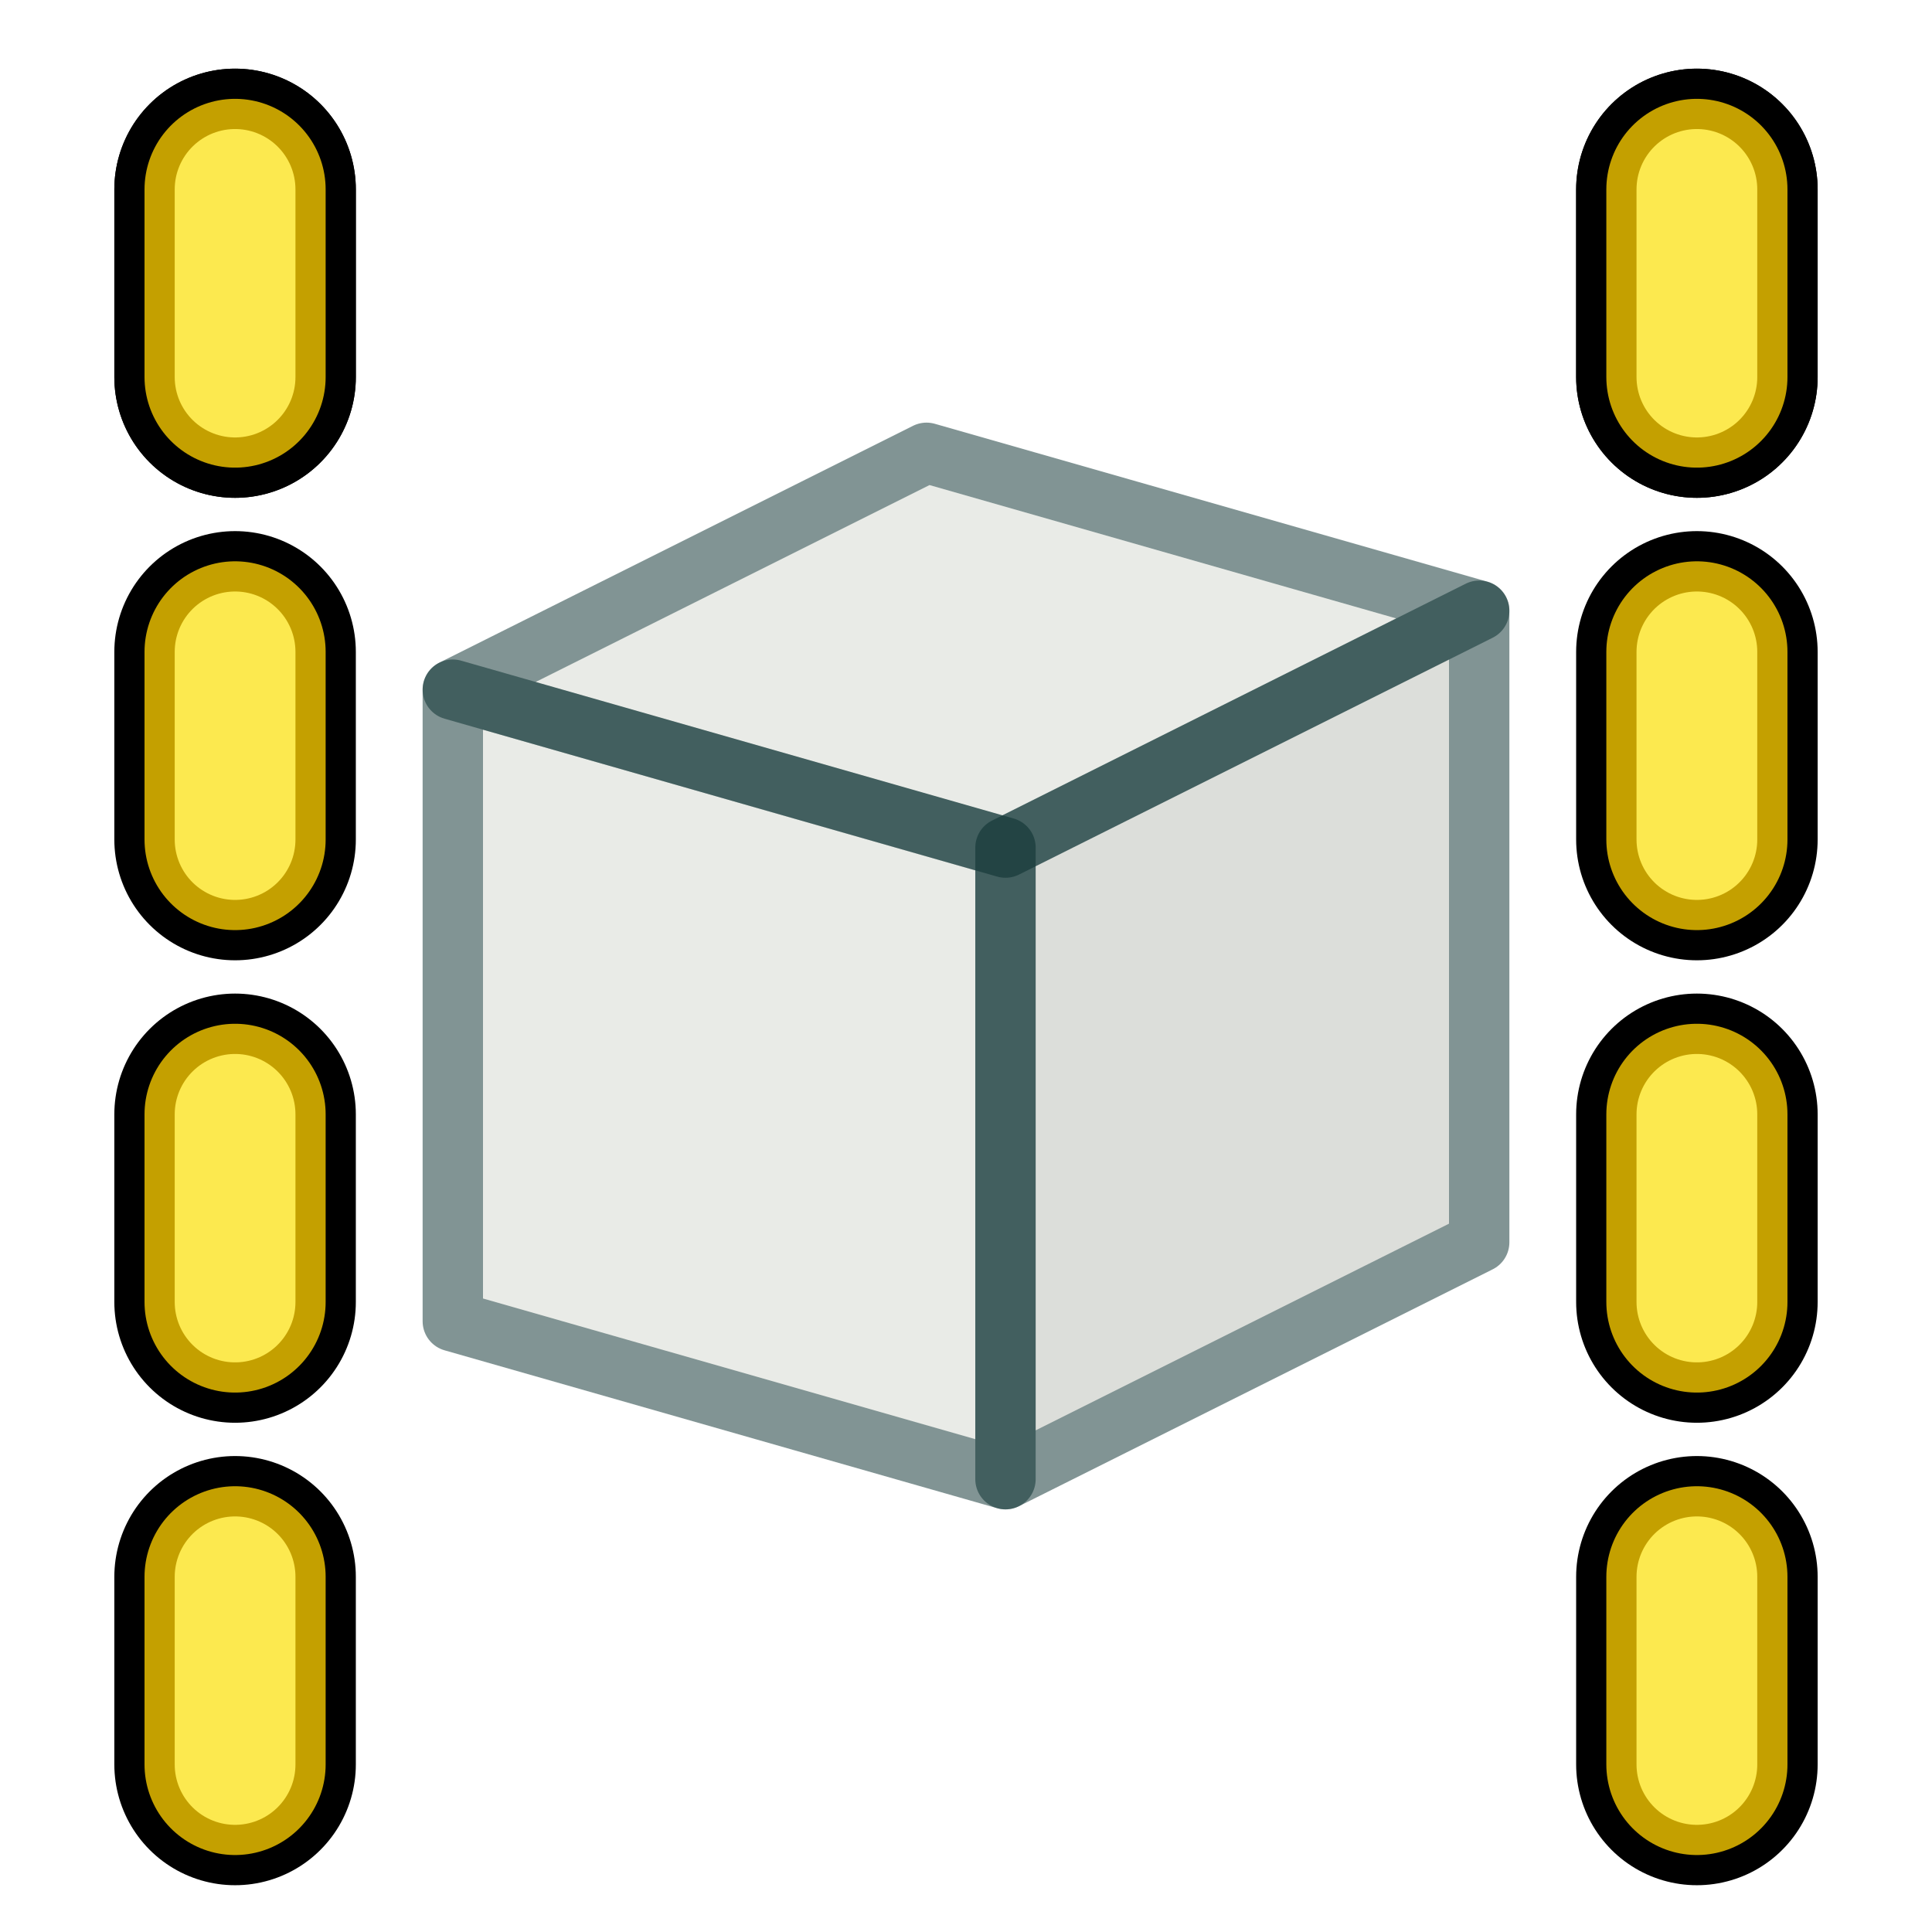
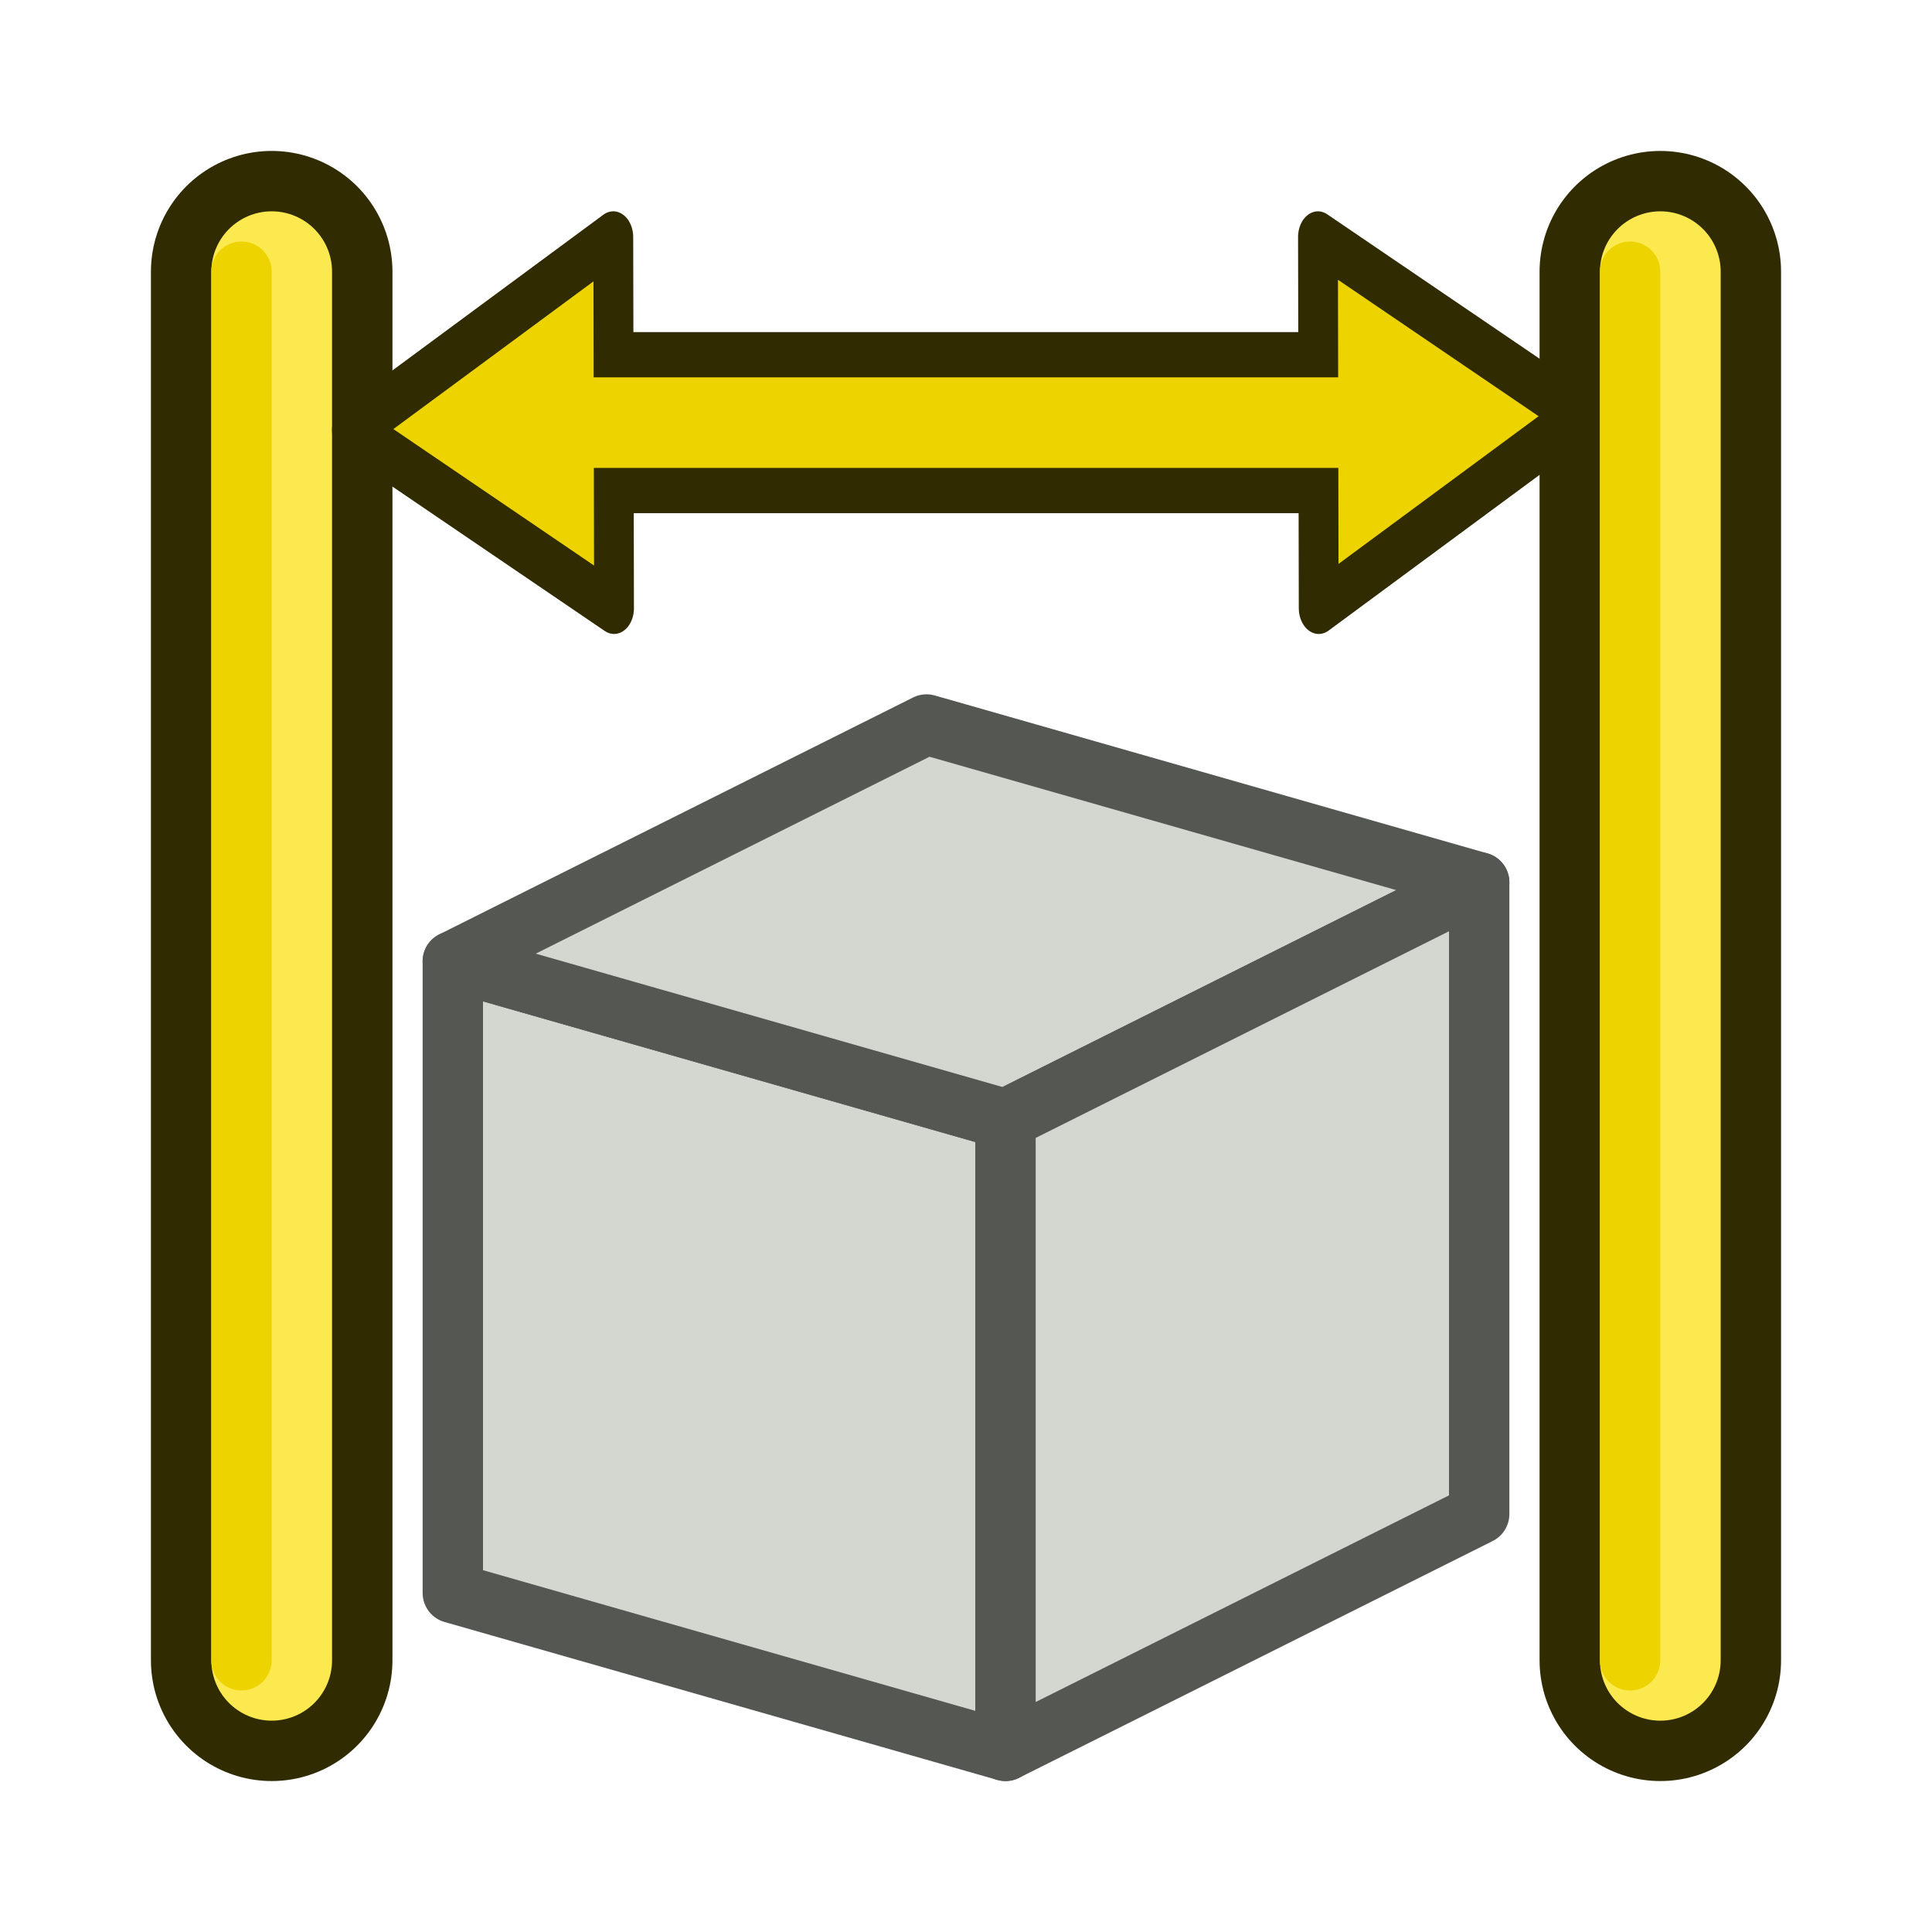
- <svg xmlns="http://www.w3.org/2000/svg" xmlns:xlink="http://www.w3.org/1999/xlink" version="1.1" width="64" height="64" id="svg249">
-   <defs id="defs3">
-     <radialGradient cx="605.714" cy="486.648" r="117.143" fx="605.714" fy="486.648" id="radialGradient5031" xlink:href="#linearGradient5060" gradientUnits="userSpaceOnUse" gradientTransform="matrix(-2.774389,0,0,1.969706,112.7623,-872.8854)" />
-     <linearGradient id="linearGradient5060">
-       <stop id="stop5062" style="stop-color:#000000;stop-opacity:1" offset="0" />
-       <stop id="stop5064" style="stop-color:#000000;stop-opacity:0" offset="1" />
-     </linearGradient>
-     <radialGradient cx="605.714" cy="486.648" r="117.143" fx="605.714" fy="486.648" id="radialGradient5029" xlink:href="#linearGradient5060" gradientUnits="userSpaceOnUse" gradientTransform="matrix(2.774389,0,0,1.969706,-1891.633,-872.8854)" />
-     <linearGradient id="linearGradient5048">
-       <stop id="stop5050" style="stop-color:#000000;stop-opacity:0" offset="0" />
-       <stop id="stop5056" style="stop-color:#000000;stop-opacity:1" offset="0.5" />
-       <stop id="stop5052" style="stop-color:#000000;stop-opacity:0" offset="1" />
-     </linearGradient>
-     <linearGradient x1="302.857" y1="366.648" x2="302.857" y2="609.505" id="linearGradient5027" xlink:href="#linearGradient5048" gradientUnits="userSpaceOnUse" gradientTransform="matrix(2.774389,0,0,1.969706,-1892.179,-872.8854)" />
-     <linearGradient id="linearGradient4542">
-       <stop id="stop4544" style="stop-color:#000000;stop-opacity:1" offset="0" />
-       <stop id="stop4546" style="stop-color:#000000;stop-opacity:0" offset="1" />
-     </linearGradient>
-     <radialGradient cx="24.307" cy="42.078" r="15.822" fx="24.307" fy="42.078" id="radialGradient4548" xlink:href="#linearGradient4542" gradientUnits="userSpaceOnUse" gradientTransform="matrix(1,0,0,0.284916,0,30.08928)" />
-     <linearGradient id="linearGradient15662">
-       <stop id="stop15664" style="stop-color:#ffffff;stop-opacity:1" offset="0" />
-       <stop id="stop15666" style="stop-color:#f8f8f8;stop-opacity:1" offset="1" />
-     </linearGradient>
-     <radialGradient cx="20.892" cy="64.568" r="5.257" fx="20.892" fy="64.568" id="aigrd3" gradientUnits="userSpaceOnUse">
-       <stop id="stop15573" style="stop-color:#f0f0f0;stop-opacity:1" offset="0" />
-       <stop id="stop15575" style="stop-color:#9a9a9a;stop-opacity:1" offset="1" />
-     </radialGradient>
-     <radialGradient cx="20.892" cy="114.568" r="5.256" fx="20.892" fy="114.568" id="aigrd2" gradientUnits="userSpaceOnUse">
-       <stop id="stop15566" style="stop-color:#f0f0f0;stop-opacity:1" offset="0" />
-       <stop id="stop15568" style="stop-color:#9a9a9a;stop-opacity:1" offset="1" />
-     </radialGradient>
-     <linearGradient id="linearGradient269">
-       <stop id="stop270" style="stop-color:#a3a3a3;stop-opacity:1" offset="0" />
-       <stop id="stop271" style="stop-color:#4c4c4c;stop-opacity:1" offset="1" />
-     </linearGradient>
-     <linearGradient id="linearGradient259">
-       <stop id="stop260" style="stop-color:#fafafa;stop-opacity:1" offset="0" />
-       <stop id="stop261" style="stop-color:#bbbbbb;stop-opacity:1" offset="1" />
-     </linearGradient>
-     <linearGradient id="linearGradient12512">
-       <stop id="stop12513" style="stop-color:#ffffff;stop-opacity:1" offset="0" />
-       <stop id="stop12517" style="stop-color:#fff520;stop-opacity:0.891" offset="0.5" />
-       <stop id="stop12514" style="stop-color:#fff300;stop-opacity:0" offset="1" />
-     </linearGradient>
-     <radialGradient cx="8.824" cy="3.756" r="37.752" fx="8.824" fy="3.756" id="radialGradient15656" xlink:href="#linearGradient269" gradientUnits="userSpaceOnUse" gradientTransform="matrix(0.968273,0,0,1.032767,3.428194,-47.49227)" />
-     <radialGradient cx="33.967" cy="35.737" r="86.708" fx="33.967" fy="35.737" id="radialGradient15658" xlink:href="#linearGradient259" gradientUnits="userSpaceOnUse" gradientTransform="matrix(0.960493,0,0,1.041132,0.07464063,-48.13872)" />
-     <radialGradient cx="8.144" cy="7.268" r="38.159" fx="8.144" fy="7.268" id="radialGradient15668" xlink:href="#linearGradient15662" gradientUnits="userSpaceOnUse" gradientTransform="matrix(0.968273,0,0,1.032767,3.428194,-47.49227)" />
-     <radialGradient cx="20.892" cy="114.568" r="5.256" fx="20.892" fy="114.568" id="radialGradient2283" xlink:href="#aigrd2" gradientUnits="userSpaceOnUse" gradientTransform="matrix(0.229703,0,0,0.229703,4.613529,3.979808)" />
-     <radialGradient cx="20.892" cy="64.568" r="5.257" fx="20.892" fy="64.568" id="radialGradient2285" xlink:href="#aigrd3" gradientUnits="userSpaceOnUse" gradientTransform="matrix(0.229703,0,0,0.229703,4.613529,3.979808)" />
-     <linearGradient x1="18.972" y1="14.453" x2="44.525" y2="41.793" id="linearGradient4343" xlink:href="#linearGradient3377-76" gradientUnits="userSpaceOnUse" />
-     <linearGradient id="linearGradient3377-76">
-       <stop id="stop3379-5" style="stop-color:#faff2b;stop-opacity:1" offset="0" />
-       <stop id="stop4345" style="stop-color:#fcb915;stop-opacity:1" offset="0.5" />
-       <stop id="stop3381-7" style="stop-color:#c68708;stop-opacity:1" offset="1" />
-     </linearGradient>
-     <linearGradient x1="145.647" y1="79.16" x2="175.683" y2="108.75" id="linearGradient4349" xlink:href="#linearGradient3377-76" gradientUnits="userSpaceOnUse" />
-     <linearGradient id="linearGradient4482">
-       <stop id="stop4484" style="stop-color:#faff2b;stop-opacity:1" offset="0" />
-       <stop id="stop4486" style="stop-color:#fcb915;stop-opacity:1" offset="0.5" />
-       <stop id="stop4488" style="stop-color:#c68708;stop-opacity:1" offset="1" />
-     </linearGradient>
-     <radialGradient cx="135.383" cy="97.37" r="19.467" fx="135.383" fy="97.37" id="radialGradient4351" xlink:href="#linearGradient3377" gradientUnits="userSpaceOnUse" gradientTransform="matrix(0.97435,0.2250379,-0.4623105,2.001673,48.48755,-127.9988)" />
-     <linearGradient id="linearGradient3377">
-       <stop id="stop3379" style="stop-color:#faff2b;stop-opacity:1" offset="0" />
-       <stop id="stop3381" style="stop-color:#ffaa00;stop-opacity:1" offset="1" />
-     </linearGradient>
-     <radialGradient cx="45.883" cy="28.87" r="19.467" fx="45.883" fy="28.87" id="radialGradient4353" xlink:href="#linearGradient3377" gradientUnits="userSpaceOnUse" />
-     <linearGradient id="linearGradient4495">
-       <stop id="stop4497" style="stop-color:#faff2b;stop-opacity:1" offset="0" />
-       <stop id="stop4499" style="stop-color:#ffaa00;stop-opacity:1" offset="1" />
-     </linearGradient>
-     <radialGradient xlink:href="#aigrd2-2" id="radialGradient2283-4" gradientUnits="userSpaceOnUse" gradientTransform="matrix(0.229703,0,0,0.229703,4.613529,3.979808)" cx="20.892" cy="114.568" fx="20.892" fy="114.568" r="5.256" />
-     <radialGradient gradientUnits="userSpaceOnUse" fy="114.568" fx="20.892" r="5.256" cy="114.568" cx="20.892" id="aigrd2-2">
-       <stop id="stop15566-3" style="stop-color:#F0F0F0" offset="0" />
-       <stop id="stop15568-2" style="stop-color:#9a9a9a;stop-opacity:1;" offset="1" />
-     </radialGradient>
-     <radialGradient xlink:href="#aigrd3-1" id="radialGradient2285-2" gradientUnits="userSpaceOnUse" gradientTransform="matrix(0.229703,0,0,0.229703,4.613529,3.979808)" cx="20.892" cy="64.568" fx="20.892" fy="64.568" r="5.257" />
-     <radialGradient gradientUnits="userSpaceOnUse" fy="64.568" fx="20.892" r="5.257" cy="64.568" cx="20.892" id="aigrd3-1">
-       <stop id="stop15573-6" style="stop-color:#F0F0F0" offset="0" />
-       <stop id="stop15575-8" style="stop-color:#9a9a9a;stop-opacity:1;" offset="1" />
-     </radialGradient>
-     <radialGradient r="38.159" fy="7.268" fx="8.144" cy="7.268" cx="8.144" gradientTransform="matrix(1.299285,0,0,1.431507,3.214053,-64.43791)" gradientUnits="userSpaceOnUse" id="radialGradient15668-2" xlink:href="#linearGradient15662-7" />
-     <linearGradient id="linearGradient15662-7">
-       <stop style="stop-color:#ffffff;stop-opacity:1;" offset="0" id="stop15664-6" />
-       <stop style="stop-color:#f8f8f8;stop-opacity:1;" offset="1" id="stop15666-1" />
-     </linearGradient>
-     <radialGradient r="86.708" fy="35.737" fx="33.967" cy="35.737" cx="33.967" gradientTransform="matrix(1.321421,0,0,1.475243,-2.083902,-66.14688)" gradientUnits="userSpaceOnUse" id="radialGradient15658-4" xlink:href="#linearGradient259-5" />
-     <linearGradient id="linearGradient259-5">
-       <stop style="stop-color:#fafafa;stop-opacity:1;" offset="0" id="stop260-5" />
-       <stop style="stop-color:#bbbbbb;stop-opacity:1;" offset="1" id="stop261-1" />
-     </linearGradient>
-     <radialGradient r="37.752" fy="37.389" fx="3.343" cy="37.389" cx="3.343" gradientTransform="matrix(1.332124,0,0,1.46339,2.529827,-65.23089)" gradientUnits="userSpaceOnUse" id="radialGradient15656-7" xlink:href="#linearGradient269-1" />
-     <linearGradient id="linearGradient269-1">
-       <stop style="stop-color:#a3a3a3;stop-opacity:1;" offset="0" id="stop270-1" />
-       <stop style="stop-color:#4c4c4c;stop-opacity:1;" offset="1" id="stop271-5" />
-     </linearGradient>
-     <linearGradient xlink:href="#linearGradient5048-7" id="linearGradient5027-1" gradientUnits="userSpaceOnUse" gradientTransform="matrix(2.774389,0,0,1.969706,-1892.179,-872.8854)" x1="302.857" y1="366.648" x2="302.857" y2="609.505" />
-     <linearGradient id="linearGradient5048-7">
-       <stop style="stop-color:black;stop-opacity:0;" offset="0" id="stop5050-4" />
-       <stop id="stop5056-0" offset="0.5" style="stop-color:black;stop-opacity:1;" />
-       <stop style="stop-color:black;stop-opacity:0;" offset="1" id="stop5052-9" />
-     </linearGradient>
-     <radialGradient xlink:href="#linearGradient5060-8" id="radialGradient5029-4" gradientUnits="userSpaceOnUse" gradientTransform="matrix(2.774389,0,0,1.969706,-1891.633,-872.8854)" cx="605.714" cy="486.648" fx="605.714" fy="486.648" r="117.143" />
-     <linearGradient id="linearGradient5060-8">
-       <stop style="stop-color:black;stop-opacity:1;" offset="0" id="stop5062-8" />
-       <stop style="stop-color:black;stop-opacity:0;" offset="1" id="stop5064-2" />
-     </linearGradient>
-     <radialGradient r="117.143" fy="486.648" fx="605.714" cy="486.648" cx="605.714" gradientTransform="matrix(-2.774389,0,0,1.969706,112.7623,-872.8854)" gradientUnits="userSpaceOnUse" id="radialGradient3663" xlink:href="#linearGradient5060-8" />
-     <radialGradient r="117.143" fy="486.648" fx="605.714" cy="486.648" cx="605.714" gradientTransform="matrix(-2.774389,0,0,1.969706,112.7623,-872.8854)" gradientUnits="userSpaceOnUse" id="radialGradient4227" xlink:href="#linearGradient5060-8" />
-   </defs>
-   <g id="layer4" style="display:inline" transform="translate(0,16)" />
-   <g id="layer1" />
-   <g id="layer2">
-     <g id="g5167">
-       <g transform="translate(0.2499995,-1.374987)" id="g1689" style="">
-         <path style="opacity:0.5;fill:#d3d7cf;fill-opacity:1;stroke:#042a2a;stroke-width:2;stroke-linecap:round;stroke-linejoin:round;stroke-opacity:1" d="M 14.75,45.144 V 24.221 l 18.308,5.231 V 50.375 Z" id="path3185" />
-         <path style="opacity:0.5;fill:#d3d7cf;fill-opacity:1;stroke:#042a2a;stroke-width:2;stroke-linecap:butt;stroke-linejoin:round;stroke-opacity:1" d="M 14.75,24.221 30.442,16.375 48.75,21.606 33.058,29.452 Z" id="path3973" />
-         <path style="opacity:0.5;fill:#babdb6;fill-opacity:1;stroke:#042a2a;stroke-width:2;stroke-linecap:butt;stroke-linejoin:round;stroke-opacity:1" d="M 33.058,29.452 V 50.375 L 48.75,42.529 V 21.606 Z" id="path3975" />
+ <svg xmlns="http://www.w3.org/2000/svg" version="1.1" width="64" height="64" id="svg4024">
+   <defs id="defs4026" />
+   <g id="g2" style="display:inline">
+     <g id="g5167-0" style="display:inline" transform="translate(-9,8.99998)">
+       <g transform="translate(9.25,-1.374987)" id="g1689-6">
+         <path style="opacity:1;fill:#d3d7cf;fill-opacity:1;stroke:#555753;stroke-width:2;stroke-linecap:round;stroke-linejoin:round;stroke-opacity:1" d="M 14.75,45.144 V 24.221 l 18.308,5.231 V 50.375 Z" id="path3185-1" />
+         <path style="opacity:1;fill:#d3d7cf;fill-opacity:1;stroke:#555753;stroke-width:2;stroke-linecap:butt;stroke-linejoin:round;stroke-opacity:1" d="M 14.75,24.221 30.442,16.375 48.75,21.606 33.058,29.452 Z" id="path3973-4" />
+         <path style="opacity:1;fill:#d3d7cf;fill-opacity:1;stroke:#555753;stroke-width:2;stroke-linecap:butt;stroke-linejoin:round;stroke-opacity:1" d="M 33.058,29.452 V 50.375 L 48.75,42.529 V 21.606 Z" id="path3975-5" />
      </g>
-       <g transform="translate(-20.16521,0.3521777)" id="g5049">
-         <g id="g4995" transform="translate(0,3.873955)">
-           <path style="fill:none;fill-rule:evenodd;stroke:#000000;stroke-width:8;stroke-linecap:round;stroke-linejoin:round;stroke-miterlimit:4;stroke-dasharray:none;stroke-opacity:1" d="M 76.377,2.048 V 8.265" id="path4981" />
-           <path id="path4983" d="M 76.377,2.048 V 8.265" style="fill:none;fill-rule:evenodd;stroke:#c4a000;stroke-width:6;stroke-linecap:round;stroke-linejoin:round;stroke-miterlimit:4;stroke-dasharray:none;stroke-opacity:1" />
-           <path style="fill:none;fill-rule:evenodd;stroke:#fce94f;stroke-width:4;stroke-linecap:round;stroke-linejoin:round;stroke-miterlimit:4;stroke-dasharray:none;stroke-opacity:1" d="M 76.377,2.048 V 8.265" id="path4985" />
-         </g>
-         <g transform="translate(0,3.873955)" id="g5003">
-           <path id="path4997" d="M 76.377,2.048 V 8.265" style="fill:none;fill-rule:evenodd;stroke:#000000;stroke-width:8;stroke-linecap:round;stroke-linejoin:round;stroke-miterlimit:4;stroke-dasharray:none;stroke-opacity:1" />
-           <path style="fill:none;fill-rule:evenodd;stroke:#c4a000;stroke-width:6;stroke-linecap:round;stroke-linejoin:round;stroke-miterlimit:4;stroke-dasharray:none;stroke-opacity:1" d="M 76.377,2.048 V 8.265" id="path4999" />
-           <path id="path5001" d="M 76.377,2.048 V 8.265" style="fill:none;fill-rule:evenodd;stroke:#fce94f;stroke-width:4;stroke-linecap:round;stroke-linejoin:round;stroke-miterlimit:4;stroke-dasharray:none;stroke-opacity:1" />
-         </g>
-         <g id="g5011" transform="translate(0,19.19368)">
-           <path style="fill:none;fill-rule:evenodd;stroke:#000000;stroke-width:8;stroke-linecap:round;stroke-linejoin:round;stroke-miterlimit:4;stroke-dasharray:none;stroke-opacity:1" d="M 76.377,2.048 V 8.265" id="path5005" />
-           <path id="path5007" d="M 76.377,2.048 V 8.265" style="fill:none;fill-rule:evenodd;stroke:#c4a000;stroke-width:6;stroke-linecap:round;stroke-linejoin:round;stroke-miterlimit:4;stroke-dasharray:none;stroke-opacity:1" />
-           <path style="fill:none;fill-rule:evenodd;stroke:#fce94f;stroke-width:4;stroke-linecap:round;stroke-linejoin:round;stroke-miterlimit:4;stroke-dasharray:none;stroke-opacity:1" d="M 76.377,2.048 V 8.265" id="path5009" />
-         </g>
-         <g transform="translate(0,34.51341)" id="g5019">
-           <path id="path5013" d="M 76.377,2.048 V 8.265" style="fill:none;fill-rule:evenodd;stroke:#000000;stroke-width:8;stroke-linecap:round;stroke-linejoin:round;stroke-miterlimit:4;stroke-dasharray:none;stroke-opacity:1" />
-           <path style="fill:none;fill-rule:evenodd;stroke:#c4a000;stroke-width:6;stroke-linecap:round;stroke-linejoin:round;stroke-miterlimit:4;stroke-dasharray:none;stroke-opacity:1" d="M 76.377,2.048 V 8.265" id="path5015" />
-           <path id="path5017" d="M 76.377,2.048 V 8.265" style="fill:none;fill-rule:evenodd;stroke:#fce94f;stroke-width:4;stroke-linecap:round;stroke-linejoin:round;stroke-miterlimit:4;stroke-dasharray:none;stroke-opacity:1" />
-         </g>
-         <g id="g5027" transform="translate(0,49.83314)">
-           <path style="fill:none;fill-rule:evenodd;stroke:#000000;stroke-width:8;stroke-linecap:round;stroke-linejoin:round;stroke-miterlimit:4;stroke-dasharray:none;stroke-opacity:1" d="M 76.377,2.048 V 8.265" id="path5021" />
-           <path id="path5023" d="M 76.377,2.048 V 8.265" style="fill:none;fill-rule:evenodd;stroke:#c4a000;stroke-width:6;stroke-linecap:round;stroke-linejoin:round;stroke-miterlimit:4;stroke-dasharray:none;stroke-opacity:1" />
-           <path style="fill:none;fill-rule:evenodd;stroke:#fce94f;stroke-width:4;stroke-linecap:round;stroke-linejoin:round;stroke-miterlimit:4;stroke-dasharray:none;stroke-opacity:1" d="M 76.377,2.048 V 8.265" id="path5025" />
-         </g>
+     </g>
+     <g id="layer1-1" transform="matrix(1.333333,0,0,0.9999988,-10.66666,2.05258e-6)" style="display:inline">
+       <g id="g3-8" transform="matrix(0,1.149985,-0.8624883,0,64.7743,-4.799845)" style="stroke-width:0.87">
+         <path style="fill:none;stroke:#302b00;stroke-width:6.957;stroke-linecap:round;stroke-linejoin:round;stroke-dasharray:none;paint-order:fill markers stroke" d="M 12,58 H 52" id="path2-6" />
+         <path style="fill:none;stroke:#fce94f;stroke-width:3.478;stroke-linecap:round;stroke-linejoin:round;stroke-dasharray:none;paint-order:fill markers stroke" d="M 12,58 H 52" id="path3-6-3-8" />
+         <path style="fill:none;stroke:#edd400;stroke-width:1.739;stroke-linecap:round;stroke-linejoin:round;stroke-dasharray:none;paint-order:fill markers stroke" d="M 12,58.87 H 52" id="path3-9" />
      </g>
-       <g transform="translate(-0.0910865)" id="g5114">
-         <g transform="translate(-68.49856,0.3521777)" id="g5091">
-           <g id="g5057" transform="translate(0,3.873955)">
-             <path style="fill:none;fill-rule:evenodd;stroke:#000000;stroke-width:8;stroke-linecap:round;stroke-linejoin:round;stroke-miterlimit:4;stroke-dasharray:none;stroke-opacity:1" d="M 76.377,2.048 V 8.265" id="path5051" />
-             <path id="path5053" d="M 76.377,2.048 V 8.265" style="fill:none;fill-rule:evenodd;stroke:#c4a000;stroke-width:6;stroke-linecap:round;stroke-linejoin:round;stroke-miterlimit:4;stroke-dasharray:none;stroke-opacity:1" />
-             <path style="fill:none;fill-rule:evenodd;stroke:#fce94f;stroke-width:4;stroke-linecap:round;stroke-linejoin:round;stroke-miterlimit:4;stroke-dasharray:none;stroke-opacity:1" d="M 76.377,2.048 V 8.265" id="path5055" />
-           </g>
-           <g transform="translate(0,3.873955)" id="g5065">
-             <path id="path5059" d="M 76.377,2.048 V 8.265" style="fill:none;fill-rule:evenodd;stroke:#000000;stroke-width:8;stroke-linecap:round;stroke-linejoin:round;stroke-miterlimit:4;stroke-dasharray:none;stroke-opacity:1" />
-             <path style="fill:none;fill-rule:evenodd;stroke:#c4a000;stroke-width:6;stroke-linecap:round;stroke-linejoin:round;stroke-miterlimit:4;stroke-dasharray:none;stroke-opacity:1" d="M 76.377,2.048 V 8.265" id="path5061" />
-             <path id="path5063" d="M 76.377,2.048 V 8.265" style="fill:none;fill-rule:evenodd;stroke:#fce94f;stroke-width:4;stroke-linecap:round;stroke-linejoin:round;stroke-miterlimit:4;stroke-dasharray:none;stroke-opacity:1" />
-           </g>
-           <g id="g5073" transform="translate(0,19.19368)">
-             <path style="fill:none;fill-rule:evenodd;stroke:#000000;stroke-width:8;stroke-linecap:round;stroke-linejoin:round;stroke-miterlimit:4;stroke-dasharray:none;stroke-opacity:1" d="M 76.377,2.048 V 8.265" id="path5067" />
-             <path id="path5069" d="M 76.377,2.048 V 8.265" style="fill:none;fill-rule:evenodd;stroke:#c4a000;stroke-width:6;stroke-linecap:round;stroke-linejoin:round;stroke-miterlimit:4;stroke-dasharray:none;stroke-opacity:1" />
-             <path style="fill:none;fill-rule:evenodd;stroke:#fce94f;stroke-width:4;stroke-linecap:round;stroke-linejoin:round;stroke-miterlimit:4;stroke-dasharray:none;stroke-opacity:1" d="M 76.377,2.048 V 8.265" id="path5071" />
-           </g>
-           <g transform="translate(0,34.51341)" id="g5081">
-             <path id="path5075" d="M 76.377,2.048 V 8.265" style="fill:none;fill-rule:evenodd;stroke:#000000;stroke-width:8;stroke-linecap:round;stroke-linejoin:round;stroke-miterlimit:4;stroke-dasharray:none;stroke-opacity:1" />
-             <path style="fill:none;fill-rule:evenodd;stroke:#c4a000;stroke-width:6;stroke-linecap:round;stroke-linejoin:round;stroke-miterlimit:4;stroke-dasharray:none;stroke-opacity:1" d="M 76.377,2.048 V 8.265" id="path5077" />
-             <path id="path5079" d="M 76.377,2.048 V 8.265" style="fill:none;fill-rule:evenodd;stroke:#fce94f;stroke-width:4;stroke-linecap:round;stroke-linejoin:round;stroke-miterlimit:4;stroke-dasharray:none;stroke-opacity:1" />
-           </g>
-           <g id="g5089" transform="translate(0,49.83314)">
-             <path style="fill:none;fill-rule:evenodd;stroke:#000000;stroke-width:8;stroke-linecap:round;stroke-linejoin:round;stroke-miterlimit:4;stroke-dasharray:none;stroke-opacity:1" d="M 76.377,2.048 V 8.265" id="path5083" />
-             <path id="path5085" d="M 76.377,2.048 V 8.265" style="fill:none;fill-rule:evenodd;stroke:#c4a000;stroke-width:6;stroke-linecap:round;stroke-linejoin:round;stroke-miterlimit:4;stroke-dasharray:none;stroke-opacity:1" />
-             <path style="fill:none;fill-rule:evenodd;stroke:#fce94f;stroke-width:4;stroke-linecap:round;stroke-linejoin:round;stroke-miterlimit:4;stroke-dasharray:none;stroke-opacity:1" d="M 76.377,2.048 V 8.265" id="path5087" />
-           </g>
-         </g>
+       <g id="g6-5-9" transform="matrix(-0.00199035,-1.249424,0.7241026,-0.00121086,17.90321,114.0595)" style="display:inline;stroke-width:1.047">
+         <rect style="fill:#302b00;fill-opacity:1;stroke:none;stroke-width:1.571;stroke-linecap:square;stroke-linejoin:round;stroke-miterlimit:100;stroke-dasharray:none;stroke-dashoffset:3.45;stroke-opacity:1" id="rect4-3-7" width="26.93" height="4.802" x="-32.933" y="77.683" transform="matrix(9.6913881e-4,-0.9999995,0.9999962,0.0027487,0,0)" rx="1.191" ry="0.92" />
+         <path style="fill:#edd400;fill-opacity:1;stroke:#302b00;stroke-width:1.366;stroke-linecap:square;stroke-linejoin:round;stroke-miterlimit:100;stroke-dasharray:none;stroke-dashoffset:8.71;stroke-opacity:1" d="m 75.157,7.598 4.734,-8.979 5.106,8.981 z" id="path5-2-5" />
+         <path style="display:inline;fill:#edd400;fill-opacity:1;stroke:#302b00;stroke-width:1.366;stroke-linecap:square;stroke-linejoin:round;stroke-miterlimit:100;stroke-dasharray:none;stroke-dashoffset:8.71;stroke-opacity:1" d="m 84.973,31.778 c -4.734,8.979 -4.734,8.979 -4.734,8.979 l -5.106,-8.981 z" id="path5-1-9-9" />
+         <rect style="fill:#edd400;fill-opacity:1;stroke:none;stroke-width:3.141;stroke-linecap:round;stroke-linejoin:round;stroke-miterlimit:100;stroke-dashoffset:8.71" id="rect3-9-9" width="31.073" height="2.401" x="-35.004" y="78.884" transform="matrix(9.6914922e-4,-0.9999995,0.9999962,0.0027487,0,0)" rx="2.548" ry="1.201" />
+       </g>
+       <g id="g5-8" transform="matrix(0,1.149996,-0.8624962,0,99.27478,-4.799935)" style="stroke-width:0.87">
+         <path style="fill:#888a85;stroke:#302b00;stroke-width:6.956;stroke-linecap:round;stroke-linejoin:round;stroke-dasharray:none;paint-order:fill markers stroke" d="M 12,58 H 52" id="path4-4" />
+         <path style="fill:none;stroke:#fce94f;stroke-width:3.478;stroke-linecap:round;stroke-linejoin:round;stroke-dasharray:none;paint-order:fill markers stroke" d="M 12,58 H 52" id="path5-7" />
+         <path style="fill:#888a85;stroke:#edd400;stroke-width:1.739;stroke-linecap:round;stroke-linejoin:round;stroke-dasharray:none;paint-order:fill markers stroke" d="M 12,58.87 H 52" id="path2-0" />
      </g>
    </g>
  </g>
</svg>
